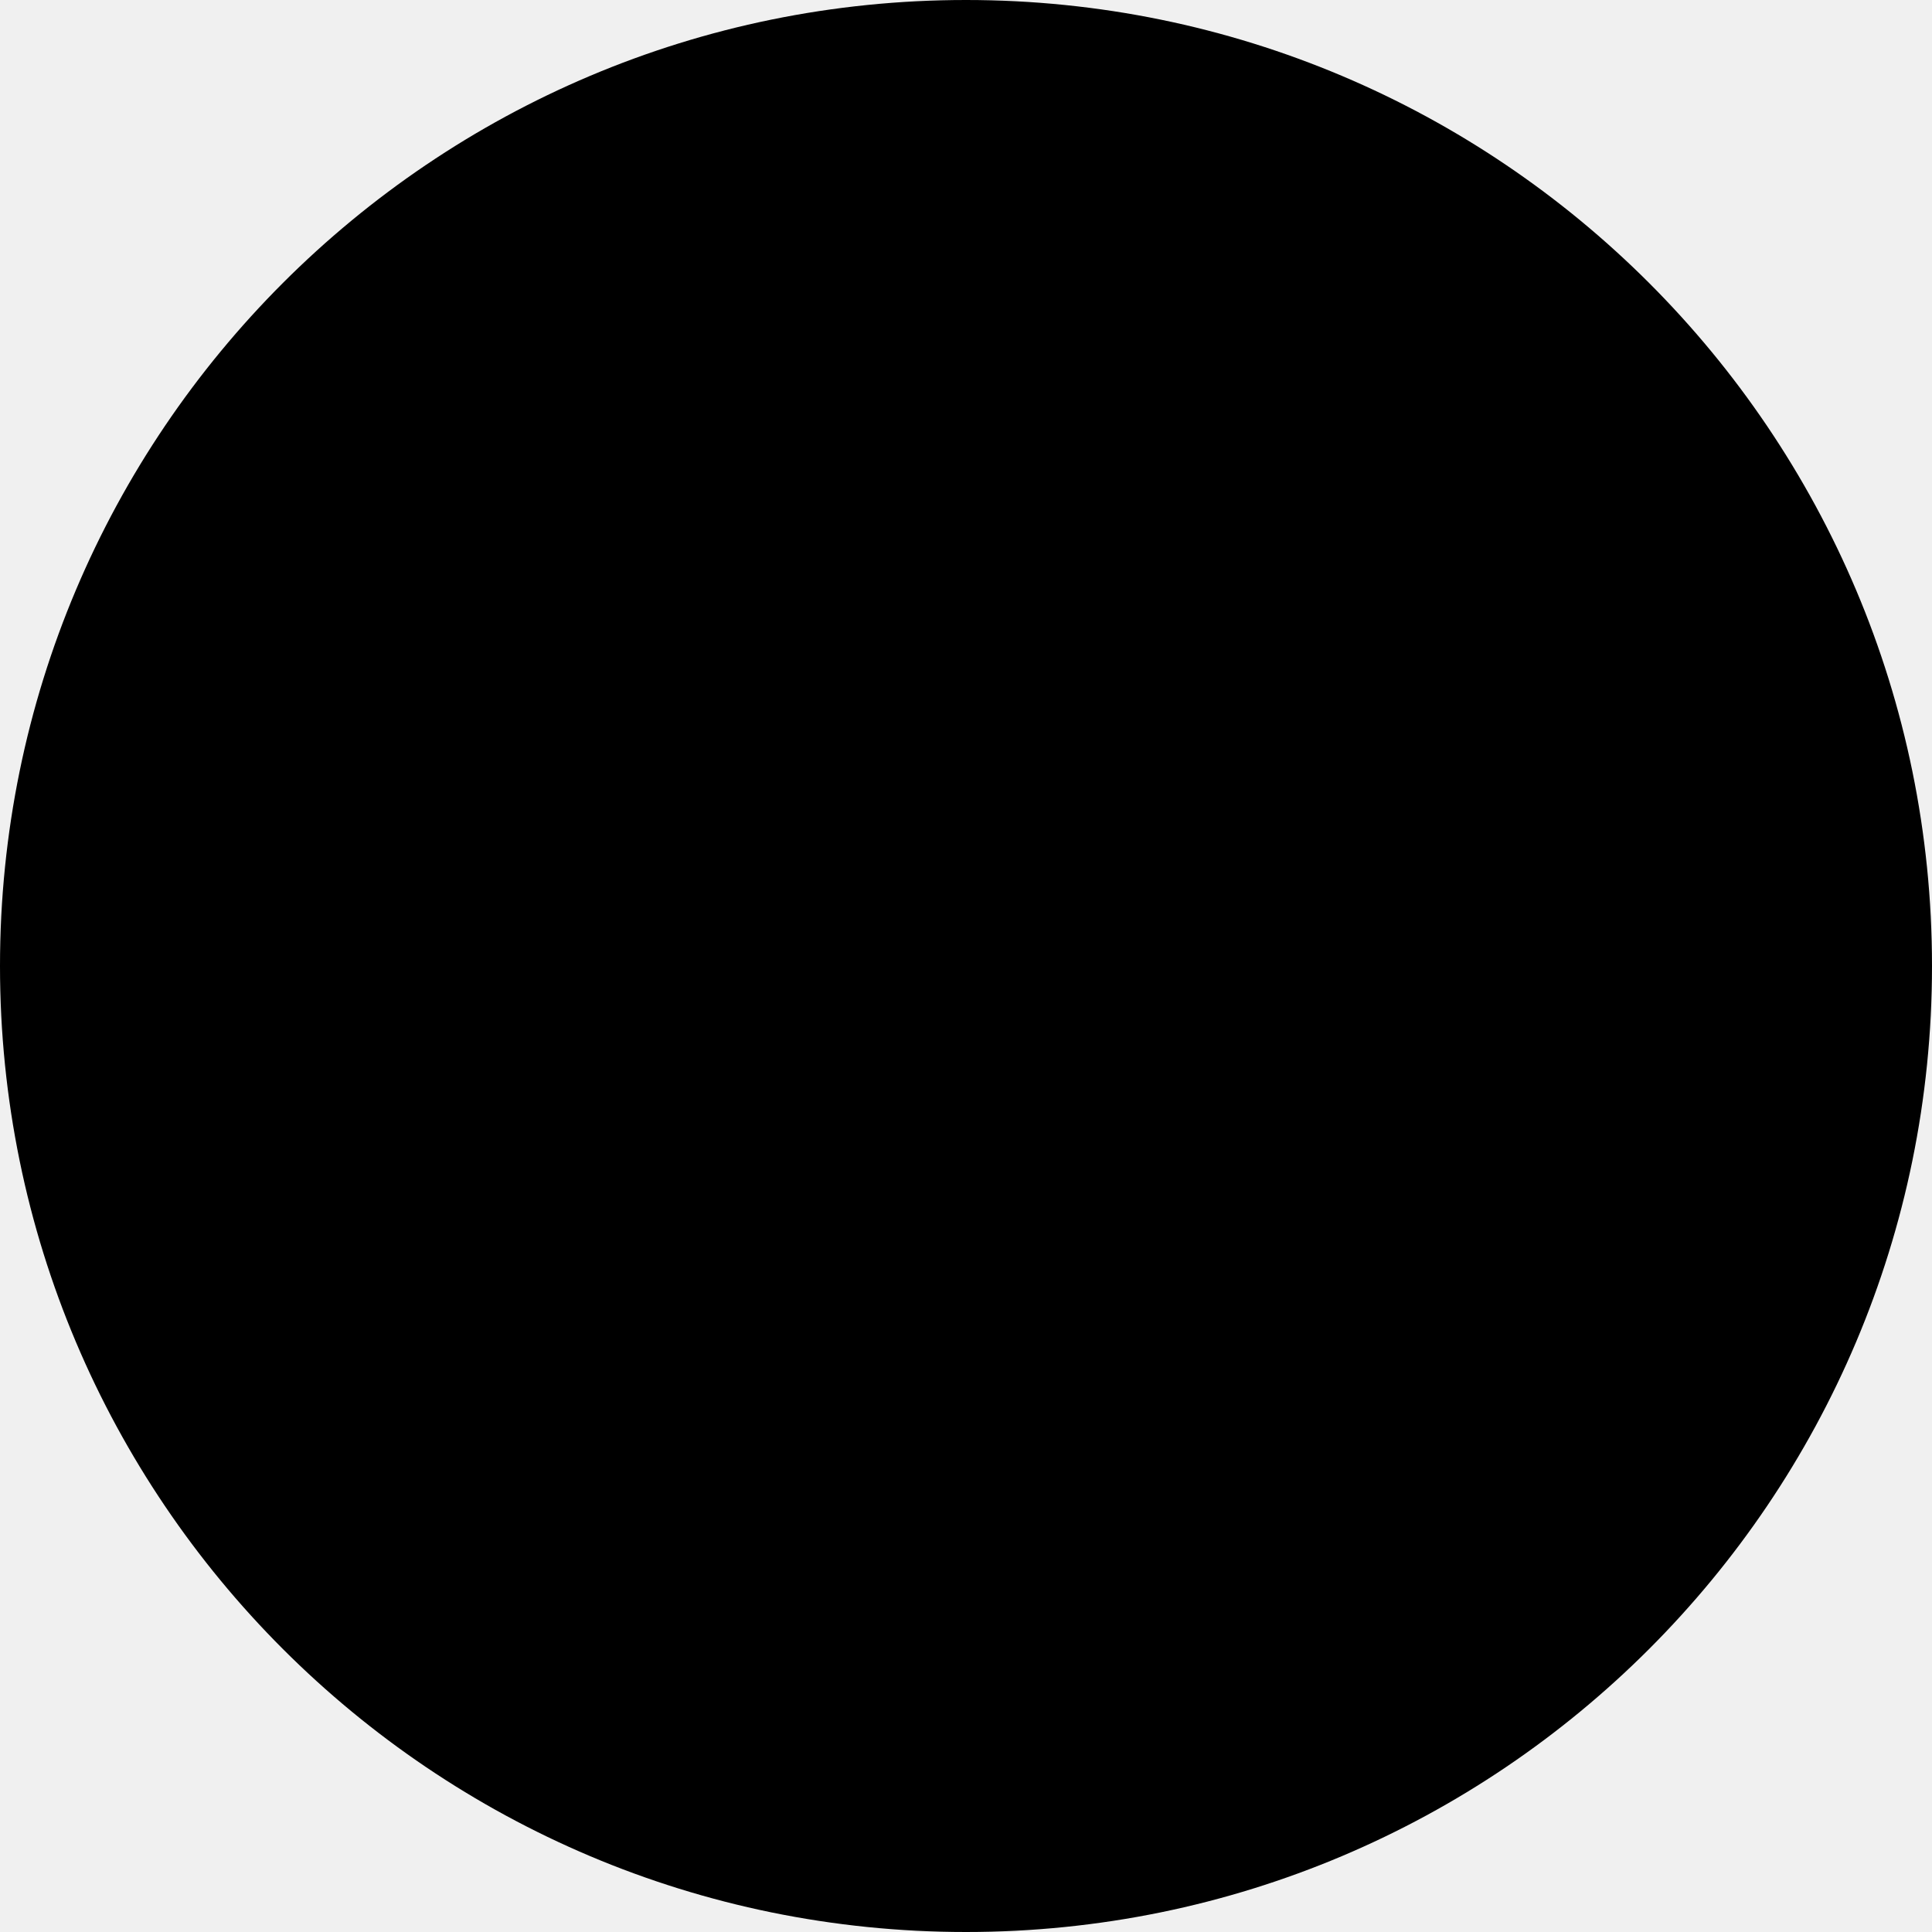
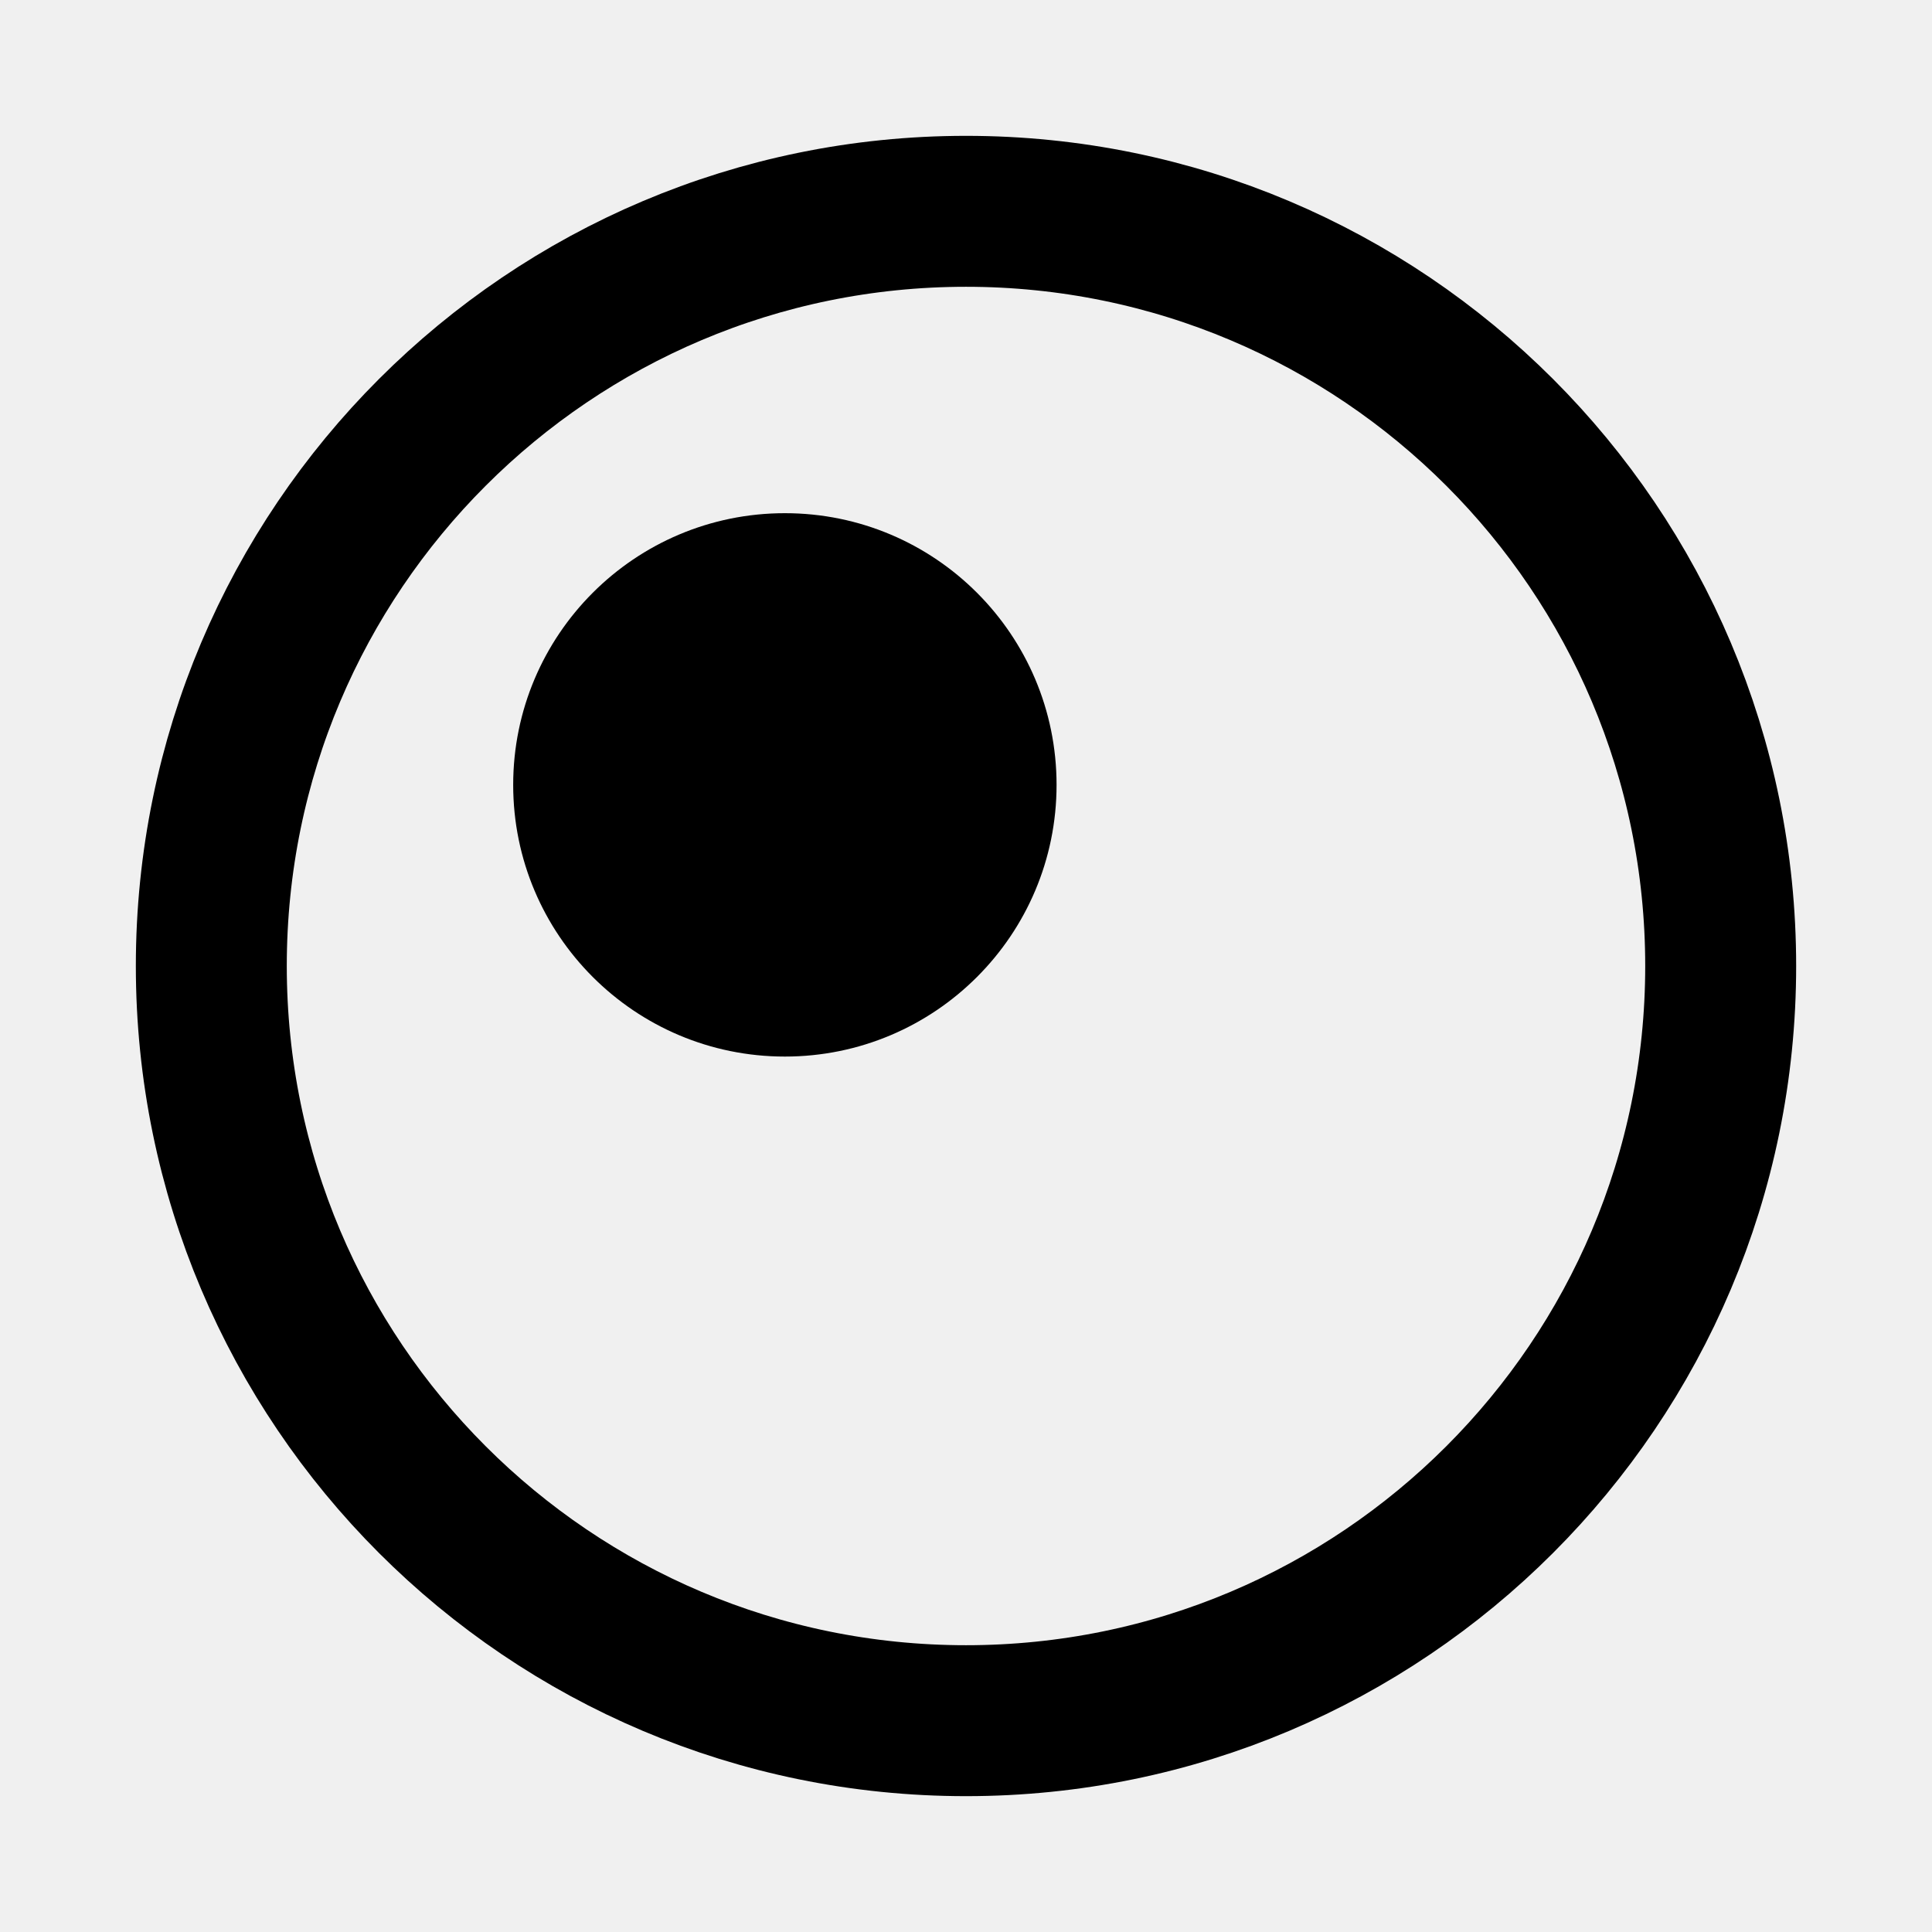
<svg xmlns="http://www.w3.org/2000/svg" viewBox="0 0 32 32">
-   <style>circle{fill:#000}@media (prefers-color-scheme:dark){circle{fill:#fff}}</style>
-   <circle cx="16" cy="16" r="16" />
+   <style>.r{fill:none;stroke:#000;stroke-width:2.5}.d{fill:#000}@media (prefers-color-scheme:dark){.r{stroke:#fff}.d{fill:#fff}}</style>
+   <circle class="r" cx="16" cy="16" r="12.5" />
+   <circle class="d" cx="13" cy="13" r="4.5" />
</svg>
